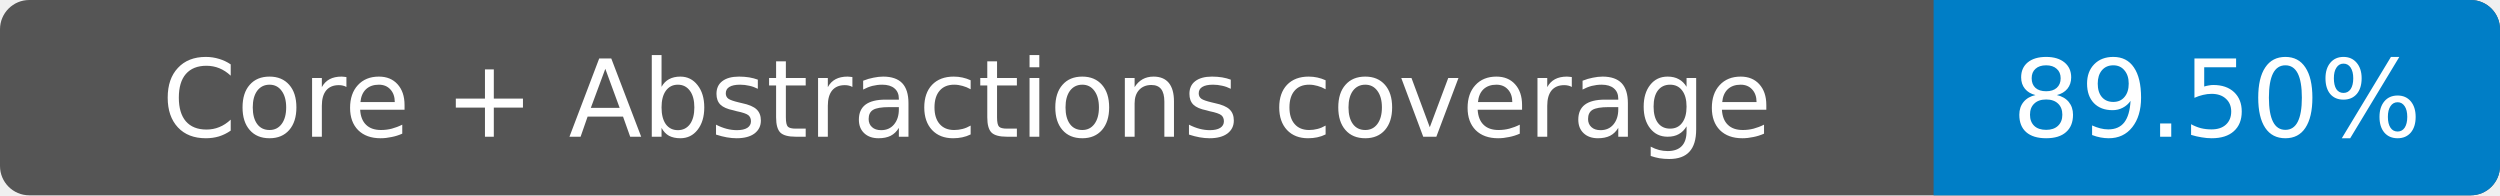
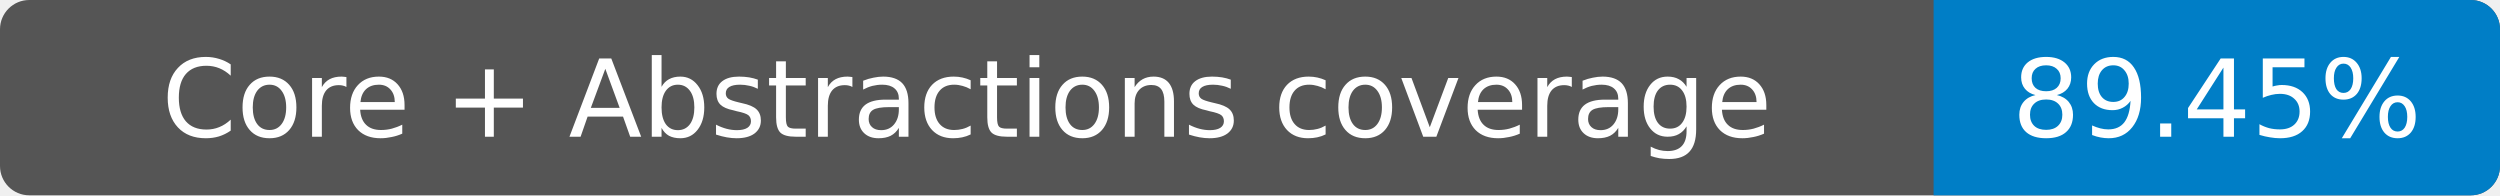
- <svg xmlns="http://www.w3.org/2000/svg" width="256" height="20" role="img" aria-label="Core + Abstractions coverage: 89.50%">
+ <svg xmlns="http://www.w3.org/2000/svg" width="256" height="20" role="img" aria-label="Core + Abstractions coverage: 89.45%">
  <rect width="256" height="20" rx="3" fill="#555" />
  <path fill="#007ec6" d="M198 0h55a3 3 0 0 1 3 3v14a3 3 0 0 1-3 3h-55z" />
  <g fill="#fff" text-anchor="middle" font-family="Verdana,DejaVu Sans,sans-serif" font-size="11">
    <text x="99" y="14">Core + Abstractions coverage</text>
-     <text x="227" y="14">89.50%</text>
+     <text x="227" y="14">89.45%</text>
  </g>
</svg>
